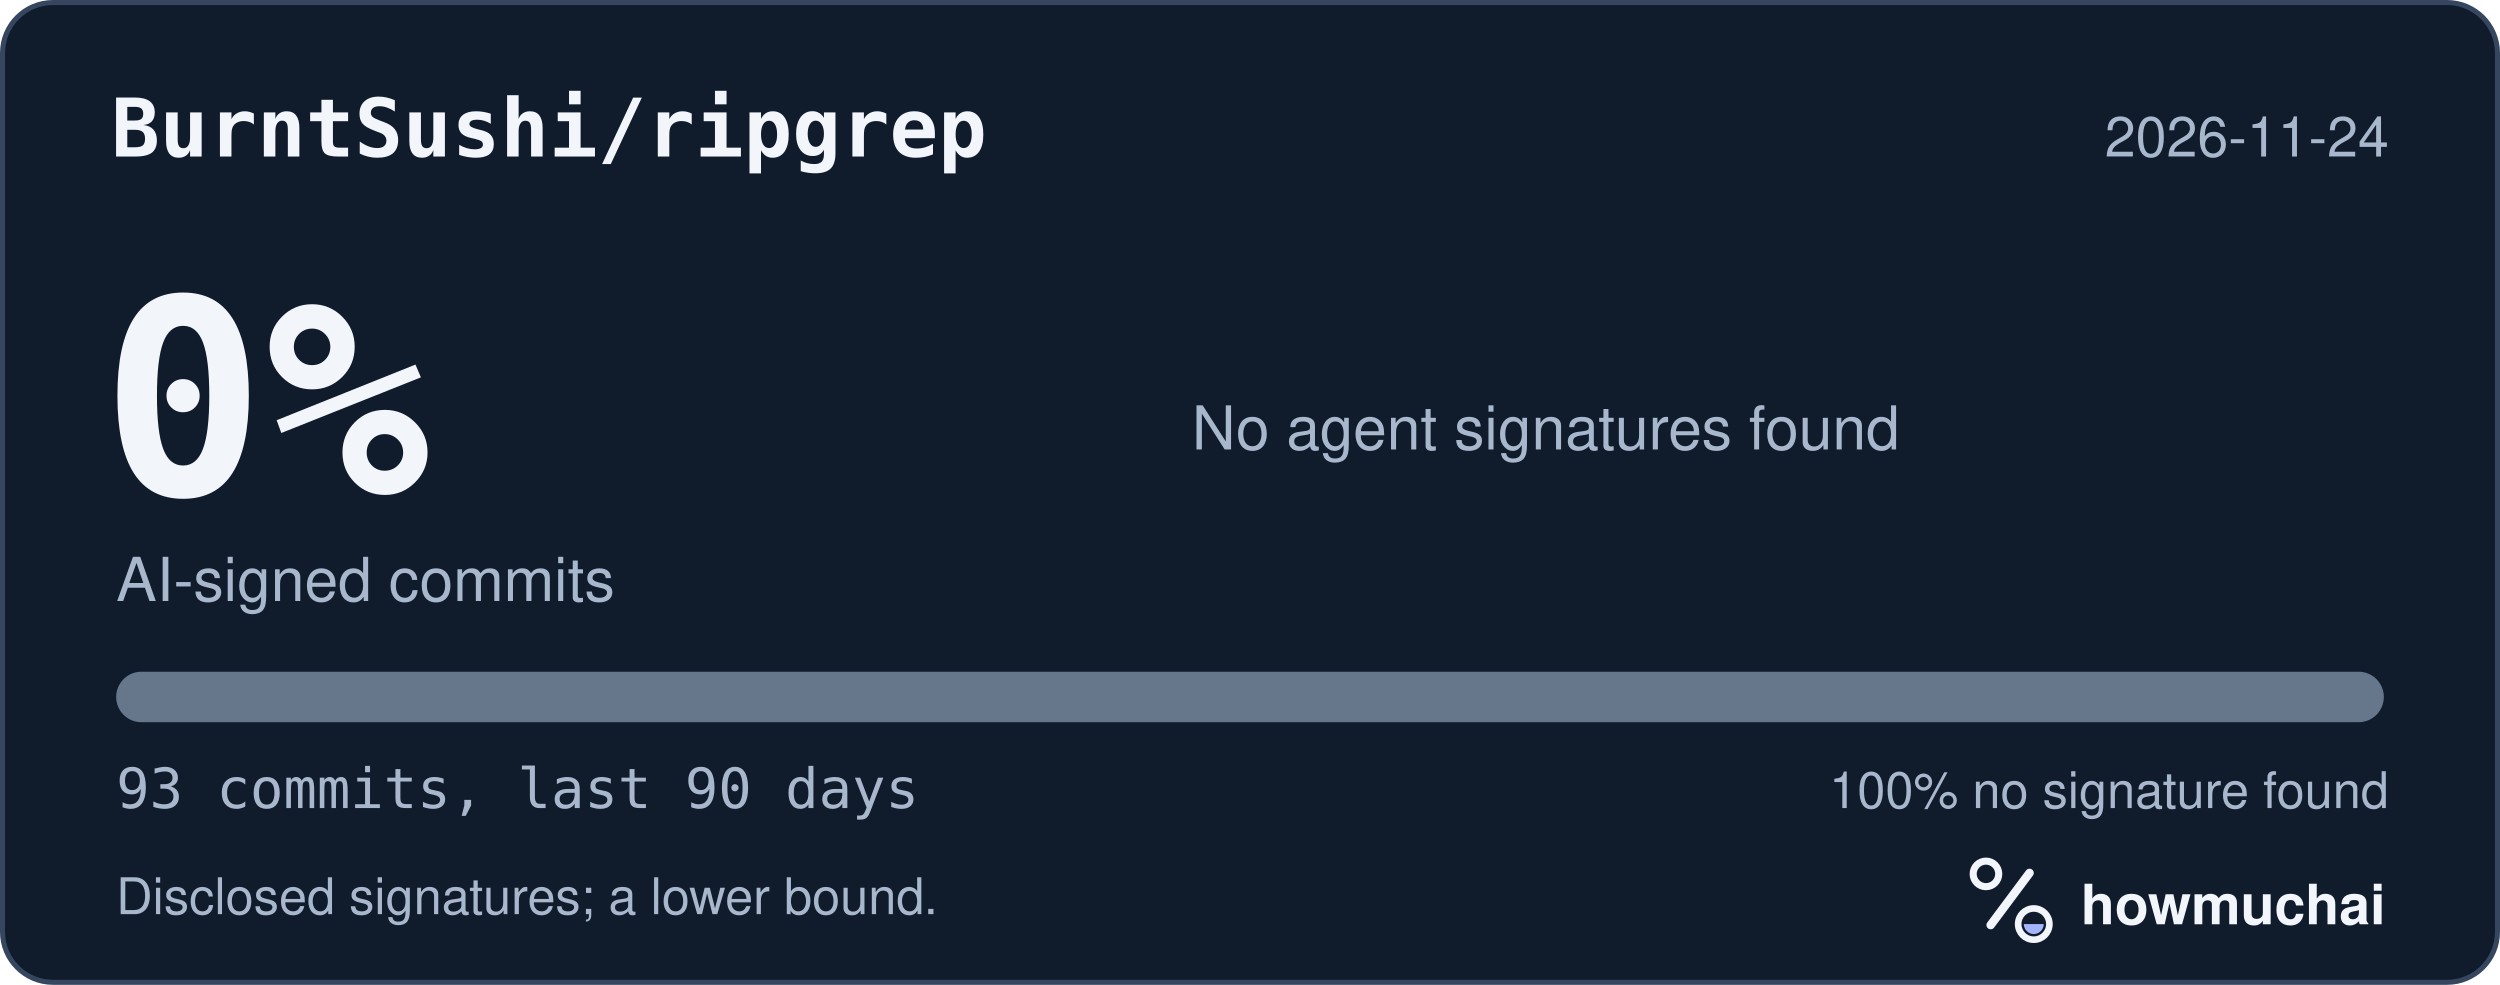
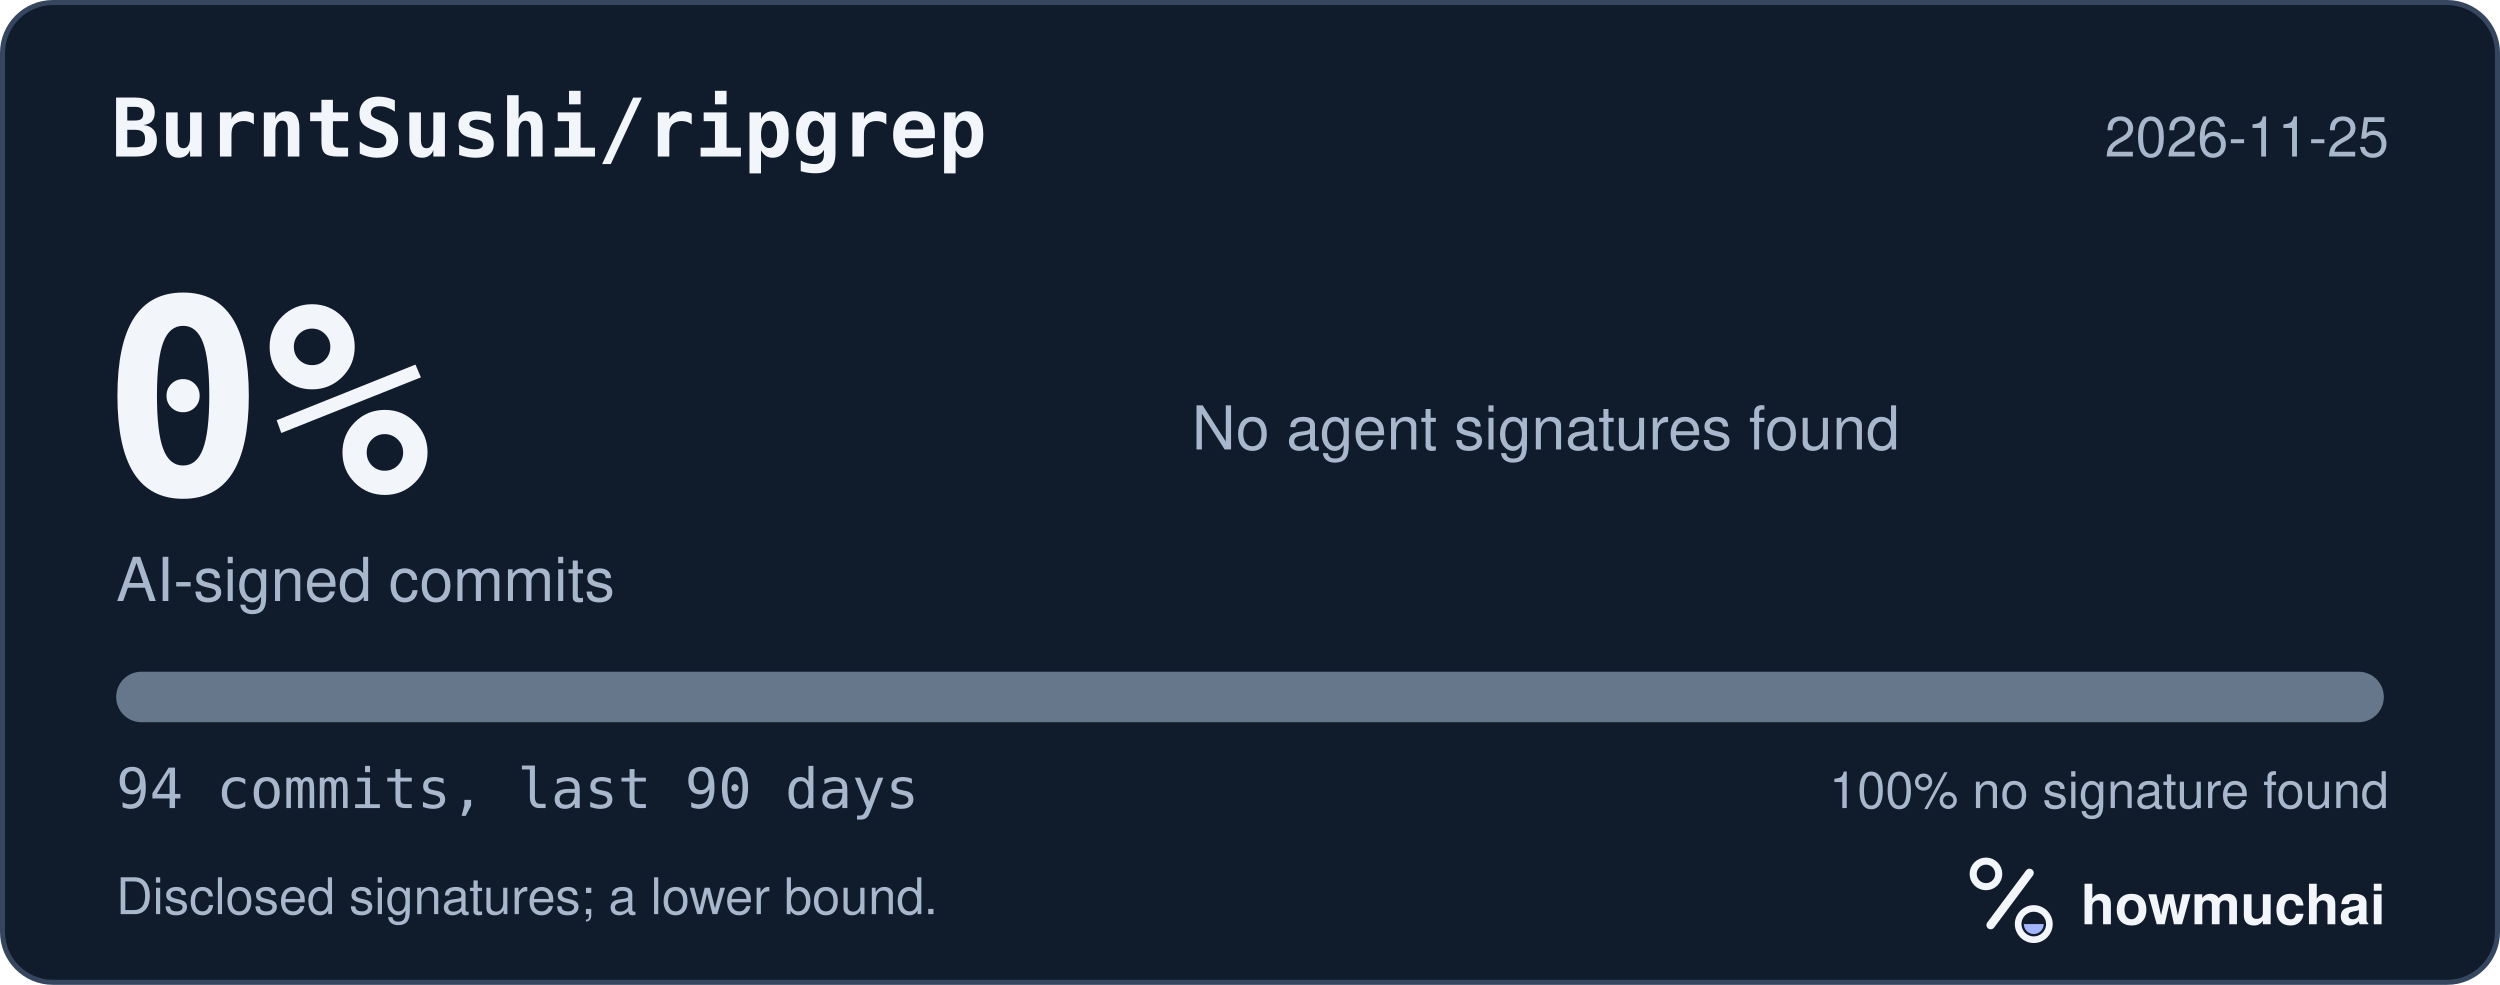
<svg xmlns="http://www.w3.org/2000/svg" width="495" height="195" viewBox="0 0 495 195" role="img" aria-labelledby="hm-t hm-d">
  <rect x="0.5" y="0.5" width="494" height="194" rx="10" fill="#101B2C" stroke="#35465E" />
  <text x="22" y="31" fill="#F2F5FA" font-family="ui-monospace, SF Mono, Menlo, Consolas, IBM Plex Mono, monospace" font-size="16" font-weight="600">BurntSushi/ripgrep</text>
-   <text x="473" y="31" fill="#A8B7CC" font-family="-apple-system, BlinkMacSystemFont, Segoe UI, Helvetica, Arial, Fira Sans, sans-serif" font-size="11" text-anchor="end">2026-11-24</text>
+   <text x="473" y="31" fill="#A8B7CC" font-family="-apple-system, BlinkMacSystemFont, Segoe UI, Helvetica, Arial, Fira Sans, sans-serif" font-size="11" text-anchor="end">2026-11-25</text>
  <text x="20" y="98" fill="#F2F5FA" font-family="ui-monospace, SF Mono, Menlo, Consolas, IBM Plex Mono, monospace" font-size="54" font-weight="700">0%</text>
  <text x="23" y="119" fill="#A8B7CC" font-family="-apple-system, BlinkMacSystemFont, Segoe UI, Helvetica, Arial, Fira Sans, sans-serif" font-size="12">AI-signed commits</text>
  <text x="236" y="89" fill="#A8B7CC" font-family="-apple-system, BlinkMacSystemFont, Segoe UI, Helvetica, Arial, Fira Sans, sans-serif" font-size="12">No agent signatures found</text>
  <defs>
    <clipPath id="hm-bar">
      <rect x="23" y="133" width="449" height="10" rx="5" />
    </clipPath>
  </defs>
  <rect x="23" y="133" width="449" height="10" rx="5" fill="#66768B" />
  <g clip-path="url(#hm-bar)" />
-   <text x="23" y="160" fill="#A8B7CC" font-family="ui-monospace, SF Mono, Menlo, Consolas, IBM Plex Mono, monospace" font-size="11">93 commits, last 90 days</text>
+   <text x="23" y="160" fill="#A8B7CC" font-family="ui-monospace, SF Mono, Menlo, Consolas, IBM Plex Mono, monospace" font-size="11">94 commits, last 90 days</text>
  <text x="473" y="160" fill="#A8B7CC" font-family="-apple-system, BlinkMacSystemFont, Segoe UI, Helvetica, Arial, Fira Sans, sans-serif" font-size="10" text-anchor="end">100% no signature found</text>
  <text x="23" y="181" fill="#A8B7CC" font-family="-apple-system, BlinkMacSystemFont, Segoe UI, Helvetica, Arial, Fira Sans, sans-serif" font-size="10">Disclosed signatures; a lower bound.</text>
  <g transform="translate(386 166) scale(0.046875)">
    <circle cx="154" cy="150" r="54" fill="none" stroke="#F2F5FA" stroke-width="30" />
    <path d="M174 366 338 146" fill="none" stroke="#F2F5FA" stroke-width="36" stroke-linecap="round" />
    <circle cx="356" cy="362" r="66" fill="none" stroke="#F2F5FA" stroke-width="28" />
    <path d="M314 362a42 42 0 0 0 84 0Z" fill="#A4B5FF" />
  </g>
  <text x="412" y="183" fill="#F2F5FA" font-family="-apple-system, BlinkMacSystemFont, Segoe UI, Helvetica, Arial, Fira Sans, sans-serif" font-size="11" font-weight="650">howmuchai</text>
</svg>
